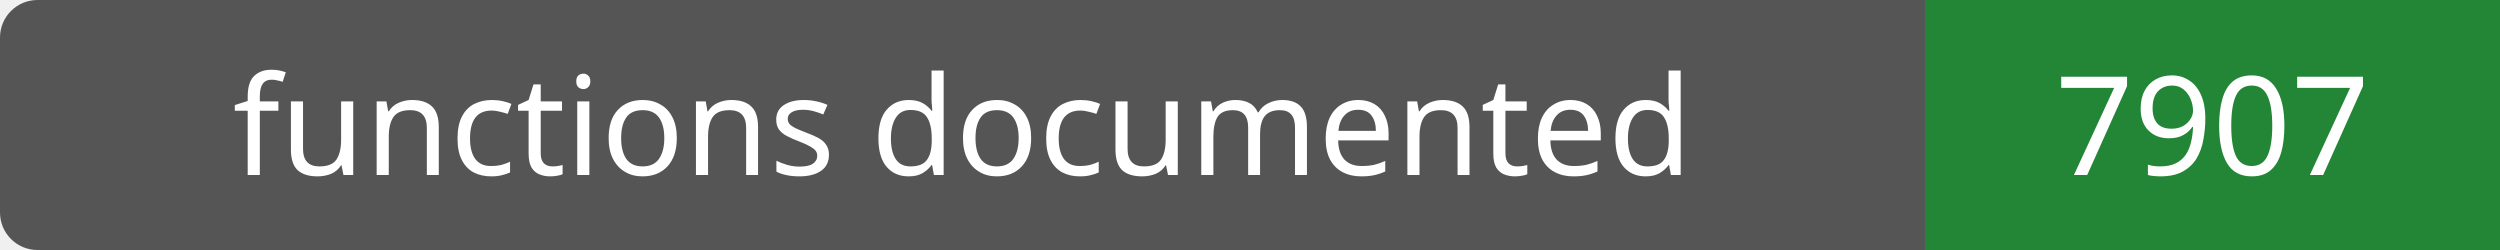
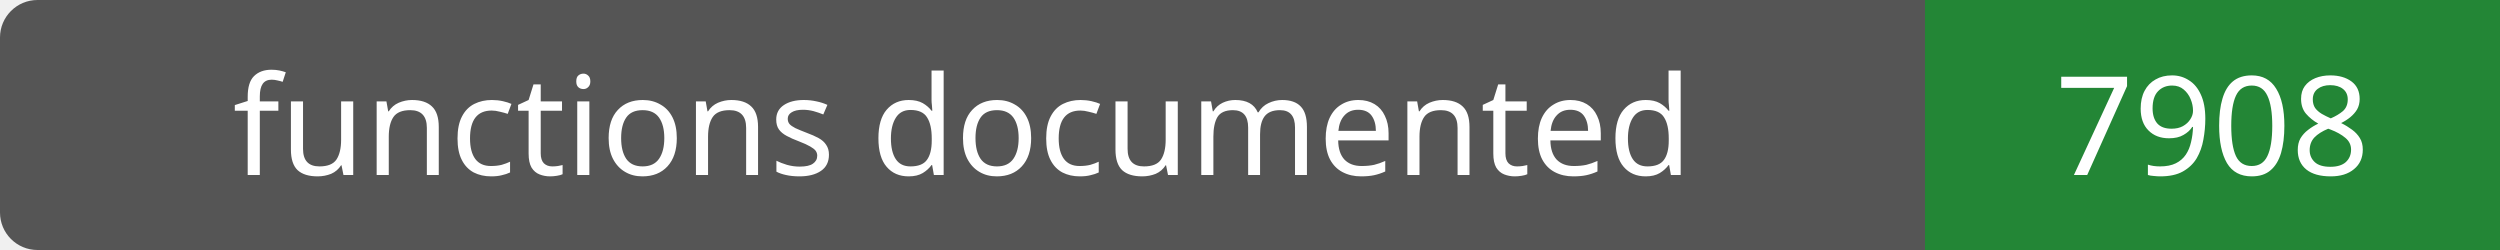
- <svg xmlns="http://www.w3.org/2000/svg" width="200" height="20" role="img" aria-label="functions documented: 7907">
+ <svg xmlns="http://www.w3.org/2000/svg" width="200" height="20" role="img" aria-label="functions documented: 7908">
  <rect width="200" height="20" rx="3" fill="#555" />
  <path fill="#238636" d="M154 0h46v20H154z" />
  <g fill="#fff" text-anchor="middle" font-family="Verdana,sans-serif" font-size="11">
    <text x="77.0" y="14">functions documented</text>
-     <text x="177.0" y="14">7907</text>
+     <text x="177.0" y="14">7908</text>
  </g>
</svg>
